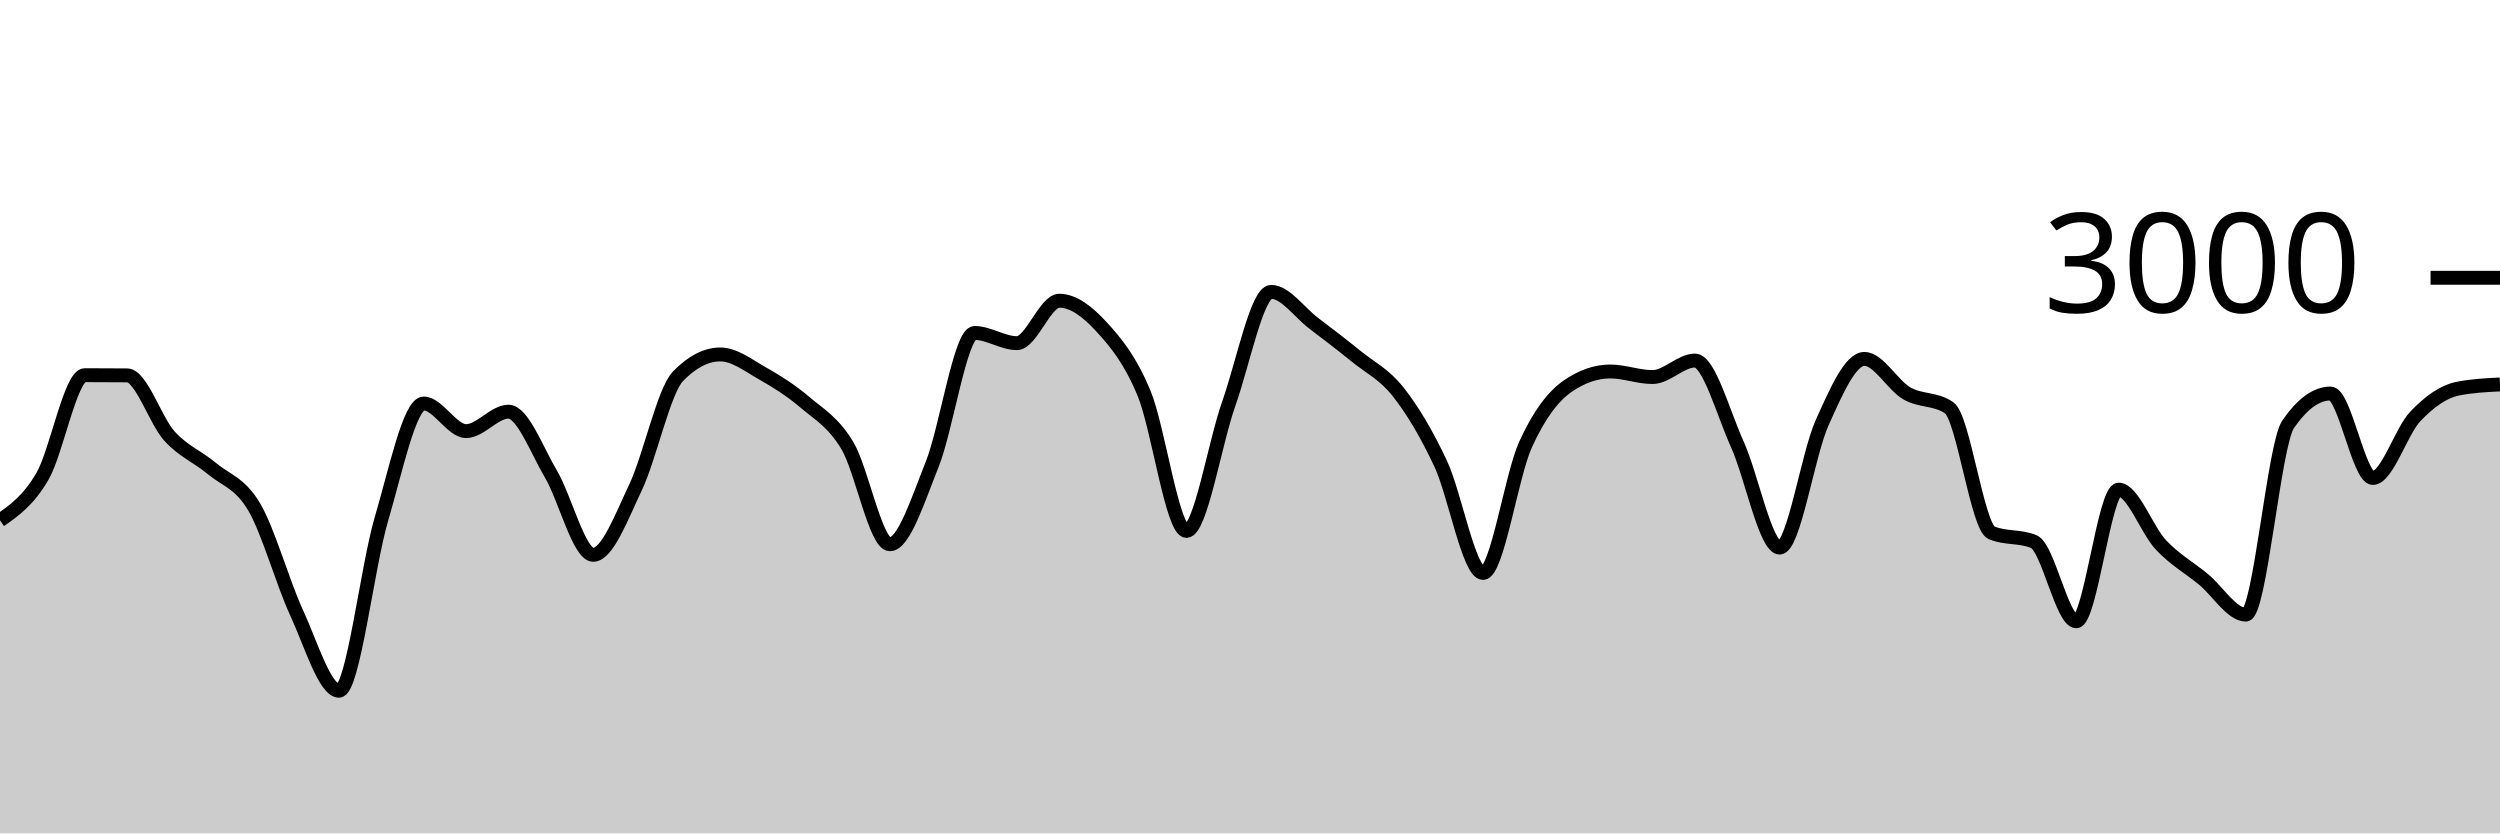
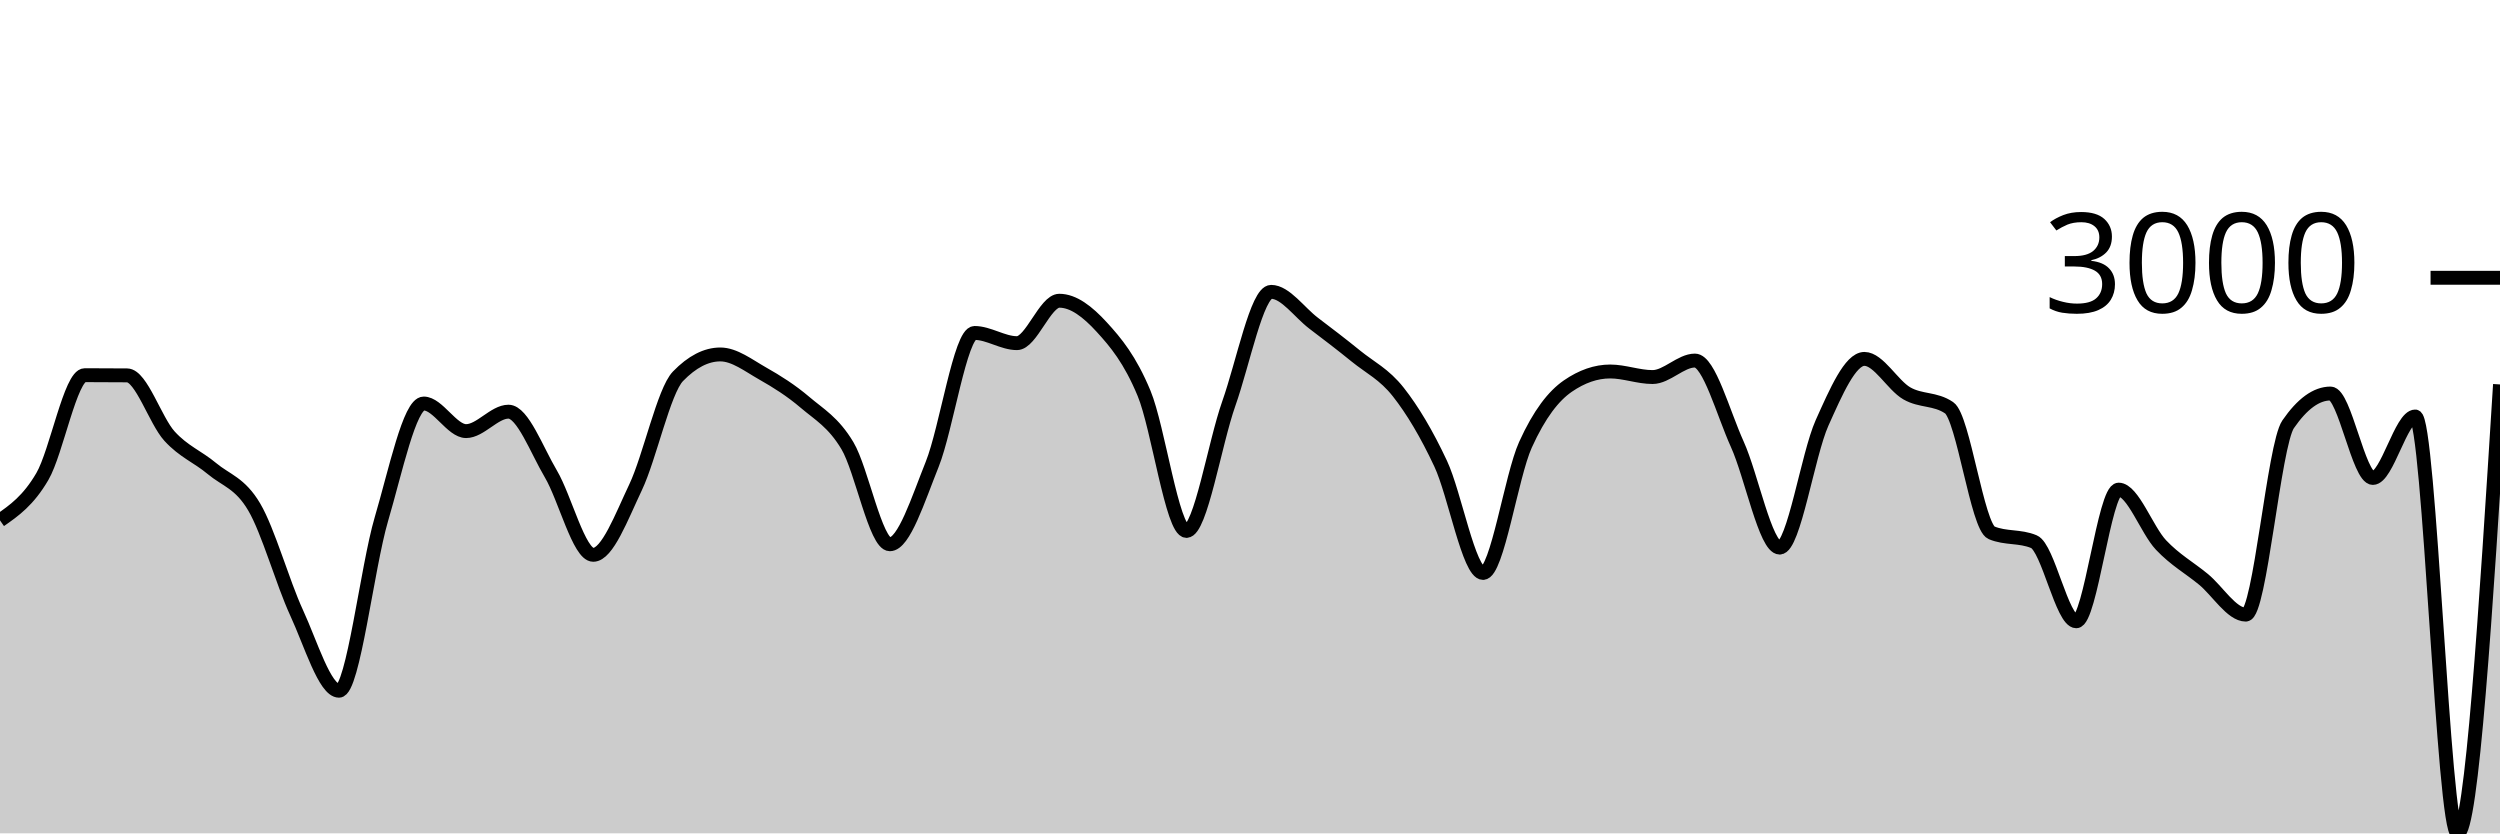
<svg xmlns="http://www.w3.org/2000/svg" viewBox="0 0 180 60">
  <g transform="translate(0,20)">
-     <path class="area" fill="rgba(0, 0, 0, 0.2)" d="M0,17.467C1.017,16.758,2.034,16.049,3.051,14.307C4.068,12.564,5.085,7.013,6.102,7.013C7.119,7.013,8.136,7.018,9.153,7.027C10.169,7.036,11.186,10.282,12.203,11.4C13.22,12.518,14.237,12.882,15.254,13.733C16.271,14.584,17.288,14.776,18.305,16.507C19.322,18.238,20.339,21.916,21.356,24.12C22.373,26.324,23.39,29.733,24.407,29.733C25.424,29.733,26.441,20.833,27.458,17.387C28.475,13.94,29.492,9.053,30.508,9.053C31.525,9.053,32.542,11.04,33.559,11.04C34.576,11.04,35.593,9.64,36.61,9.64C37.627,9.64,38.644,12.402,39.661,14.12C40.678,15.838,41.695,19.947,42.712,19.947C43.729,19.947,44.746,17.222,45.763,15.08C46.78,12.938,47.797,8.142,48.814,7.093C49.831,6.044,50.847,5.52,51.864,5.52C52.881,5.52,53.898,6.318,54.915,6.893C55.932,7.469,56.949,8.107,57.966,8.973C58.983,9.84,60,10.391,61.017,12.093C62.034,13.796,63.051,19.187,64.068,19.187C65.085,19.187,66.102,15.962,67.119,13.427C68.136,10.891,69.153,3.973,70.169,3.973C71.186,3.973,72.203,4.707,73.22,4.707C74.237,4.707,75.254,1.653,76.271,1.653C77.288,1.653,78.305,2.436,79.322,3.547C80.339,4.658,81.356,5.873,82.373,8.32C83.39,10.767,84.407,18.227,85.424,18.227C86.441,18.227,87.458,11.922,88.475,9.053C89.492,6.184,90.508,1.013,91.525,1.013C92.542,1.013,93.559,2.496,94.576,3.267C95.593,4.038,96.61,4.813,97.627,5.64C98.644,6.467,99.661,6.936,100.678,8.227C101.695,9.518,102.712,11.216,103.729,13.387C104.746,15.558,105.763,21.253,106.78,21.253C107.797,21.253,108.814,14.269,109.831,12.027C110.847,9.784,111.864,8.502,112.881,7.8C113.898,7.098,114.915,6.747,115.932,6.747C116.949,6.747,117.966,7.147,118.983,7.147C120,7.147,121.017,5.96,122.034,5.96C123.051,5.96,124.068,9.742,125.085,11.987C126.102,14.231,127.119,19.427,128.136,19.427C129.153,19.427,130.169,12.718,131.186,10.453C132.203,8.189,133.22,5.84,134.237,5.84C135.254,5.84,136.271,7.733,137.288,8.32C138.305,8.907,139.322,8.667,140.339,9.36C141.356,10.053,142.373,17.933,143.39,18.36C144.407,18.787,145.424,18.573,146.441,19C147.458,19.427,148.475,24.733,149.492,24.733C150.508,24.733,151.525,15.253,152.542,15.253C153.559,15.253,154.576,18.164,155.593,19.24C156.61,20.316,157.627,20.871,158.644,21.707C159.661,22.542,160.678,24.253,161.695,24.253C162.712,24.253,163.729,12.022,164.746,10.547C165.763,9.071,166.78,8.333,167.797,8.333C168.814,8.333,169.831,14.413,170.847,14.413C171.864,14.413,172.881,11.058,173.898,9.987C174.915,8.916,175.932,8.191,176.949,7.987C177.966,7.782,178.983,7.731,180,7.68L180,40C178.983,40,177.966,40,176.949,40C175.932,40,174.915,40,173.898,40C172.881,40,171.864,40,170.847,40C169.831,40,168.814,40,167.797,40C166.78,40,165.763,40,164.746,40C163.729,40,162.712,40,161.695,40C160.678,40,159.661,40,158.644,40C157.627,40,156.61,40,155.593,40C154.576,40,153.559,40,152.542,40C151.525,40,150.508,40,149.492,40C148.475,40,147.458,40,146.441,40C145.424,40,144.407,40,143.39,40C142.373,40,141.356,40,140.339,40C139.322,40,138.305,40,137.288,40C136.271,40,135.254,40,134.237,40C133.22,40,132.203,40,131.186,40C130.169,40,129.153,40,128.136,40C127.119,40,126.102,40,125.085,40C124.068,40,123.051,40,122.034,40C121.017,40,120,40,118.983,40C117.966,40,116.949,40,115.932,40C114.915,40,113.898,40,112.881,40C111.864,40,110.847,40,109.831,40C108.814,40,107.797,40,106.78,40C105.763,40,104.746,40,103.729,40C102.712,40,101.695,40,100.678,40C99.661,40,98.644,40,97.627,40C96.61,40,95.593,40,94.576,40C93.559,40,92.542,40,91.525,40C90.508,40,89.492,40,88.475,40C87.458,40,86.441,40,85.424,40C84.407,40,83.39,40,82.373,40C81.356,40,80.339,40,79.322,40C78.305,40,77.288,40,76.271,40C75.254,40,74.237,40,73.22,40C72.203,40,71.186,40,70.169,40C69.153,40,68.136,40,67.119,40C66.102,40,65.085,40,64.068,40C63.051,40,62.034,40,61.017,40C60,40,58.983,40,57.966,40C56.949,40,55.932,40,54.915,40C53.898,40,52.881,40,51.864,40C50.847,40,49.831,40,48.814,40C47.797,40,46.78,40,45.763,40C44.746,40,43.729,40,42.712,40C41.695,40,40.678,40,39.661,40C38.644,40,37.627,40,36.61,40C35.593,40,34.576,40,33.559,40C32.542,40,31.525,40,30.508,40C29.492,40,28.475,40,27.458,40C26.441,40,25.424,40,24.407,40C23.39,40,22.373,40,21.356,40C20.339,40,19.322,40,18.305,40C17.288,40,16.271,40,15.254,40C14.237,40,13.22,40,12.203,40C11.186,40,10.169,40,9.153,40C8.136,40,7.119,40,6.102,40C5.085,40,4.068,40,3.051,40C2.034,40,1.017,40,0,40Z" />
-     <path class="line" stroke="black" fill="none" d="M0,17.467C1.017,16.758,2.034,16.049,3.051,14.307C4.068,12.564,5.085,7.013,6.102,7.013C7.119,7.013,8.136,7.018,9.153,7.027C10.169,7.036,11.186,10.282,12.203,11.4C13.22,12.518,14.237,12.882,15.254,13.733C16.271,14.584,17.288,14.776,18.305,16.507C19.322,18.238,20.339,21.916,21.356,24.12C22.373,26.324,23.39,29.733,24.407,29.733C25.424,29.733,26.441,20.833,27.458,17.387C28.475,13.94,29.492,9.053,30.508,9.053C31.525,9.053,32.542,11.04,33.559,11.04C34.576,11.04,35.593,9.64,36.61,9.64C37.627,9.64,38.644,12.402,39.661,14.12C40.678,15.838,41.695,19.947,42.712,19.947C43.729,19.947,44.746,17.222,45.763,15.08C46.78,12.938,47.797,8.142,48.814,7.093C49.831,6.044,50.847,5.52,51.864,5.52C52.881,5.52,53.898,6.318,54.915,6.893C55.932,7.469,56.949,8.107,57.966,8.973C58.983,9.84,60,10.391,61.017,12.093C62.034,13.796,63.051,19.187,64.068,19.187C65.085,19.187,66.102,15.962,67.119,13.427C68.136,10.891,69.153,3.973,70.169,3.973C71.186,3.973,72.203,4.707,73.22,4.707C74.237,4.707,75.254,1.653,76.271,1.653C77.288,1.653,78.305,2.436,79.322,3.547C80.339,4.658,81.356,5.873,82.373,8.32C83.39,10.767,84.407,18.227,85.424,18.227C86.441,18.227,87.458,11.922,88.475,9.053C89.492,6.184,90.508,1.013,91.525,1.013C92.542,1.013,93.559,2.496,94.576,3.267C95.593,4.038,96.61,4.813,97.627,5.64C98.644,6.467,99.661,6.936,100.678,8.227C101.695,9.518,102.712,11.216,103.729,13.387C104.746,15.558,105.763,21.253,106.78,21.253C107.797,21.253,108.814,14.269,109.831,12.027C110.847,9.784,111.864,8.502,112.881,7.8C113.898,7.098,114.915,6.747,115.932,6.747C116.949,6.747,117.966,7.147,118.983,7.147C120,7.147,121.017,5.96,122.034,5.96C123.051,5.96,124.068,9.742,125.085,11.987C126.102,14.231,127.119,19.427,128.136,19.427C129.153,19.427,130.169,12.718,131.186,10.453C132.203,8.189,133.22,5.84,134.237,5.84C135.254,5.84,136.271,7.733,137.288,8.32C138.305,8.907,139.322,8.667,140.339,9.36C141.356,10.053,142.373,17.933,143.39,18.36C144.407,18.787,145.424,18.573,146.441,19C147.458,19.427,148.475,24.733,149.492,24.733C150.508,24.733,151.525,15.253,152.542,15.253C153.559,15.253,154.576,18.164,155.593,19.24C156.61,20.316,157.627,20.871,158.644,21.707C159.661,22.542,160.678,24.253,161.695,24.253C162.712,24.253,163.729,12.022,164.746,10.547C165.763,9.071,166.78,8.333,167.797,8.333C168.814,8.333,169.831,14.413,170.847,14.413C171.864,14.413,172.881,11.058,173.898,9.987C174.915,8.916,175.932,8.191,176.949,7.987C177.966,7.782,178.983,7.731,180,7.68" />
+     <path class="area" fill="rgba(0, 0, 0, 0.2)" d="M0,17.467C1.017,16.758,2.034,16.049,3.051,14.307C4.068,12.564,5.085,7.013,6.102,7.013C7.119,7.013,8.136,7.018,9.153,7.027C10.169,7.036,11.186,10.282,12.203,11.4C13.22,12.518,14.237,12.882,15.254,13.733C16.271,14.584,17.288,14.776,18.305,16.507C19.322,18.238,20.339,21.916,21.356,24.12C22.373,26.324,23.39,29.733,24.407,29.733C25.424,29.733,26.441,20.833,27.458,17.387C28.475,13.94,29.492,9.053,30.508,9.053C31.525,9.053,32.542,11.04,33.559,11.04C34.576,11.04,35.593,9.64,36.61,9.64C37.627,9.64,38.644,12.402,39.661,14.12C40.678,15.838,41.695,19.947,42.712,19.947C43.729,19.947,44.746,17.222,45.763,15.08C46.78,12.938,47.797,8.142,48.814,7.093C49.831,6.044,50.847,5.52,51.864,5.52C52.881,5.52,53.898,6.318,54.915,6.893C55.932,7.469,56.949,8.107,57.966,8.973C58.983,9.84,60,10.391,61.017,12.093C62.034,13.796,63.051,19.187,64.068,19.187C65.085,19.187,66.102,15.962,67.119,13.427C68.136,10.891,69.153,3.973,70.169,3.973C71.186,3.973,72.203,4.707,73.22,4.707C74.237,4.707,75.254,1.653,76.271,1.653C77.288,1.653,78.305,2.436,79.322,3.547C80.339,4.658,81.356,5.873,82.373,8.32C83.39,10.767,84.407,18.227,85.424,18.227C86.441,18.227,87.458,11.922,88.475,9.053C89.492,6.184,90.508,1.013,91.525,1.013C92.542,1.013,93.559,2.496,94.576,3.267C95.593,4.038,96.61,4.813,97.627,5.64C98.644,6.467,99.661,6.936,100.678,8.227C101.695,9.518,102.712,11.216,103.729,13.387C104.746,15.558,105.763,21.253,106.78,21.253C107.797,21.253,108.814,14.269,109.831,12.027C110.847,9.784,111.864,8.502,112.881,7.8C113.898,7.098,114.915,6.747,115.932,6.747C116.949,6.747,117.966,7.147,118.983,7.147C120,7.147,121.017,5.96,122.034,5.96C123.051,5.96,124.068,9.742,125.085,11.987C126.102,14.231,127.119,19.427,128.136,19.427C129.153,19.427,130.169,12.718,131.186,10.453C132.203,8.189,133.22,5.84,134.237,5.84C135.254,5.84,136.271,7.733,137.288,8.32C138.305,8.907,139.322,8.667,140.339,9.36C141.356,10.053,142.373,17.933,143.39,18.36C144.407,18.787,145.424,18.573,146.441,19C147.458,19.427,148.475,24.733,149.492,24.733C150.508,24.733,151.525,15.253,152.542,15.253C153.559,15.253,154.576,18.164,155.593,19.24C156.61,20.316,157.627,20.871,158.644,21.707C159.661,22.542,160.678,24.253,161.695,24.253C162.712,24.253,163.729,12.022,164.746,10.547C165.763,9.071,166.78,8.333,167.797,8.333C168.814,8.333,169.831,14.413,170.847,14.413C171.864,14.413,172.881,9.987,173.898,9.987C174.915,9.987,175.932,40,176.949,40C177.966,40,178.983,23.84,180,7.68L180,40C178.983,40,177.966,40,176.949,40C175.932,40,174.915,40,173.898,40C172.881,40,171.864,40,170.847,40C169.831,40,168.814,40,167.797,40C166.78,40,165.763,40,164.746,40C163.729,40,162.712,40,161.695,40C160.678,40,159.661,40,158.644,40C157.627,40,156.61,40,155.593,40C154.576,40,153.559,40,152.542,40C151.525,40,150.508,40,149.492,40C148.475,40,147.458,40,146.441,40C145.424,40,144.407,40,143.39,40C142.373,40,141.356,40,140.339,40C139.322,40,138.305,40,137.288,40C136.271,40,135.254,40,134.237,40C133.22,40,132.203,40,131.186,40C130.169,40,129.153,40,128.136,40C127.119,40,126.102,40,125.085,40C124.068,40,123.051,40,122.034,40C121.017,40,120,40,118.983,40C117.966,40,116.949,40,115.932,40C114.915,40,113.898,40,112.881,40C111.864,40,110.847,40,109.831,40C108.814,40,107.797,40,106.78,40C105.763,40,104.746,40,103.729,40C102.712,40,101.695,40,100.678,40C99.661,40,98.644,40,97.627,40C96.61,40,95.593,40,94.576,40C93.559,40,92.542,40,91.525,40C90.508,40,89.492,40,88.475,40C87.458,40,86.441,40,85.424,40C84.407,40,83.39,40,82.373,40C81.356,40,80.339,40,79.322,40C78.305,40,77.288,40,76.271,40C75.254,40,74.237,40,73.22,40C72.203,40,71.186,40,70.169,40C69.153,40,68.136,40,67.119,40C66.102,40,65.085,40,64.068,40C63.051,40,62.034,40,61.017,40C60,40,58.983,40,57.966,40C56.949,40,55.932,40,54.915,40C53.898,40,52.881,40,51.864,40C50.847,40,49.831,40,48.814,40C47.797,40,46.78,40,45.763,40C44.746,40,43.729,40,42.712,40C41.695,40,40.678,40,39.661,40C38.644,40,37.627,40,36.61,40C35.593,40,34.576,40,33.559,40C32.542,40,31.525,40,30.508,40C29.492,40,28.475,40,27.458,40C26.441,40,25.424,40,24.407,40C23.39,40,22.373,40,21.356,40C20.339,40,19.322,40,18.305,40C17.288,40,16.271,40,15.254,40C14.237,40,13.22,40,12.203,40C11.186,40,10.169,40,9.153,40C8.136,40,7.119,40,6.102,40C5.085,40,4.068,40,3.051,40C2.034,40,1.017,40,0,40Z" />
+     <path class="line" stroke="black" fill="none" d="M0,17.467C1.017,16.758,2.034,16.049,3.051,14.307C4.068,12.564,5.085,7.013,6.102,7.013C7.119,7.013,8.136,7.018,9.153,7.027C10.169,7.036,11.186,10.282,12.203,11.4C13.22,12.518,14.237,12.882,15.254,13.733C16.271,14.584,17.288,14.776,18.305,16.507C19.322,18.238,20.339,21.916,21.356,24.12C22.373,26.324,23.39,29.733,24.407,29.733C25.424,29.733,26.441,20.833,27.458,17.387C28.475,13.94,29.492,9.053,30.508,9.053C31.525,9.053,32.542,11.04,33.559,11.04C34.576,11.04,35.593,9.64,36.61,9.64C37.627,9.64,38.644,12.402,39.661,14.12C40.678,15.838,41.695,19.947,42.712,19.947C43.729,19.947,44.746,17.222,45.763,15.08C46.78,12.938,47.797,8.142,48.814,7.093C49.831,6.044,50.847,5.52,51.864,5.52C52.881,5.52,53.898,6.318,54.915,6.893C55.932,7.469,56.949,8.107,57.966,8.973C58.983,9.84,60,10.391,61.017,12.093C62.034,13.796,63.051,19.187,64.068,19.187C65.085,19.187,66.102,15.962,67.119,13.427C68.136,10.891,69.153,3.973,70.169,3.973C71.186,3.973,72.203,4.707,73.22,4.707C74.237,4.707,75.254,1.653,76.271,1.653C77.288,1.653,78.305,2.436,79.322,3.547C80.339,4.658,81.356,5.873,82.373,8.32C83.39,10.767,84.407,18.227,85.424,18.227C86.441,18.227,87.458,11.922,88.475,9.053C89.492,6.184,90.508,1.013,91.525,1.013C92.542,1.013,93.559,2.496,94.576,3.267C95.593,4.038,96.61,4.813,97.627,5.64C98.644,6.467,99.661,6.936,100.678,8.227C101.695,9.518,102.712,11.216,103.729,13.387C104.746,15.558,105.763,21.253,106.78,21.253C107.797,21.253,108.814,14.269,109.831,12.027C110.847,9.784,111.864,8.502,112.881,7.8C113.898,7.098,114.915,6.747,115.932,6.747C116.949,6.747,117.966,7.147,118.983,7.147C120,7.147,121.017,5.96,122.034,5.96C123.051,5.96,124.068,9.742,125.085,11.987C126.102,14.231,127.119,19.427,128.136,19.427C129.153,19.427,130.169,12.718,131.186,10.453C132.203,8.189,133.22,5.84,134.237,5.84C135.254,5.84,136.271,7.733,137.288,8.32C138.305,8.907,139.322,8.667,140.339,9.36C141.356,10.053,142.373,17.933,143.39,18.36C144.407,18.787,145.424,18.573,146.441,19C147.458,19.427,148.475,24.733,149.492,24.733C150.508,24.733,151.525,15.253,152.542,15.253C153.559,15.253,154.576,18.164,155.593,19.24C156.61,20.316,157.627,20.871,158.644,21.707C159.661,22.542,160.678,24.253,161.695,24.253C162.712,24.253,163.729,12.022,164.746,10.547C165.763,9.071,166.78,8.333,167.797,8.333C168.814,8.333,169.831,14.413,170.847,14.413C171.864,14.413,172.881,9.987,173.898,9.987C174.915,9.987,175.932,40,176.949,40C177.966,40,178.983,23.84,180,7.68" />
    <path class="axis-ceiling" stroke-width="1" stroke="black" fill="none" d="M175,0L180,0" />
    <text class="axis-ceiling-label" font-family="sans-serif" text-anchor="end" font-size="10px" x="170" y="2.5">3000</text>
  </g>
</svg>
